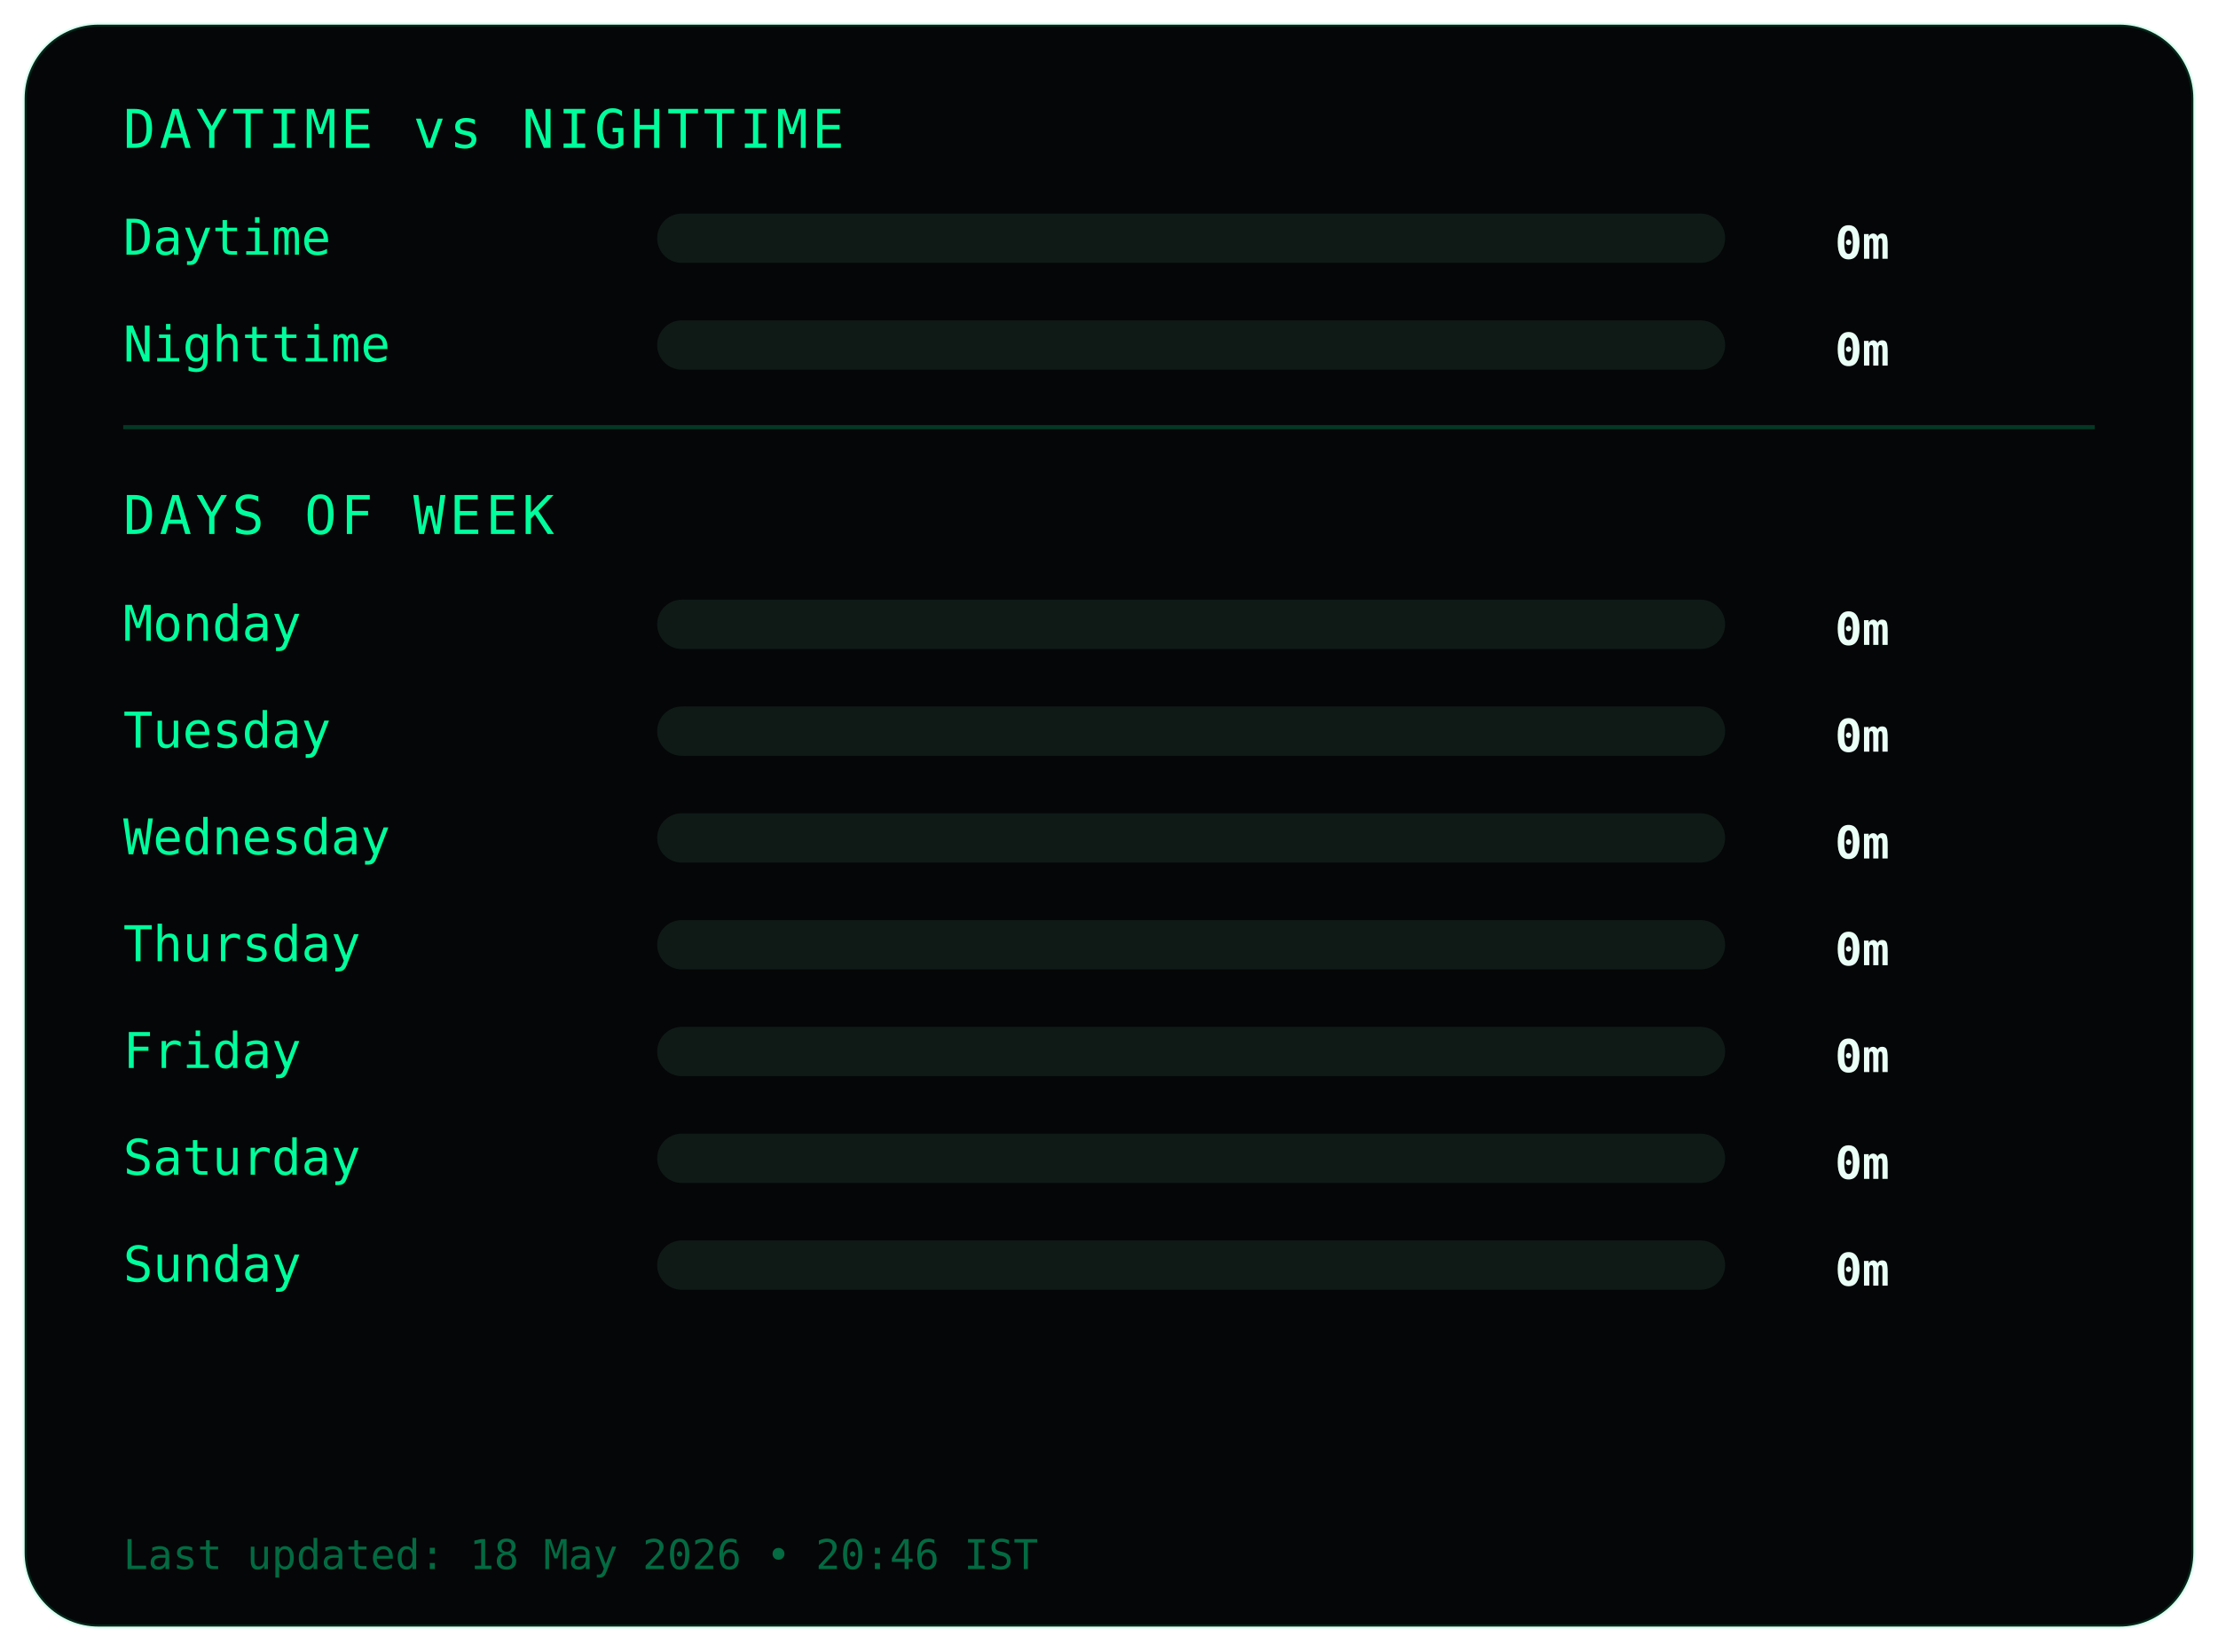
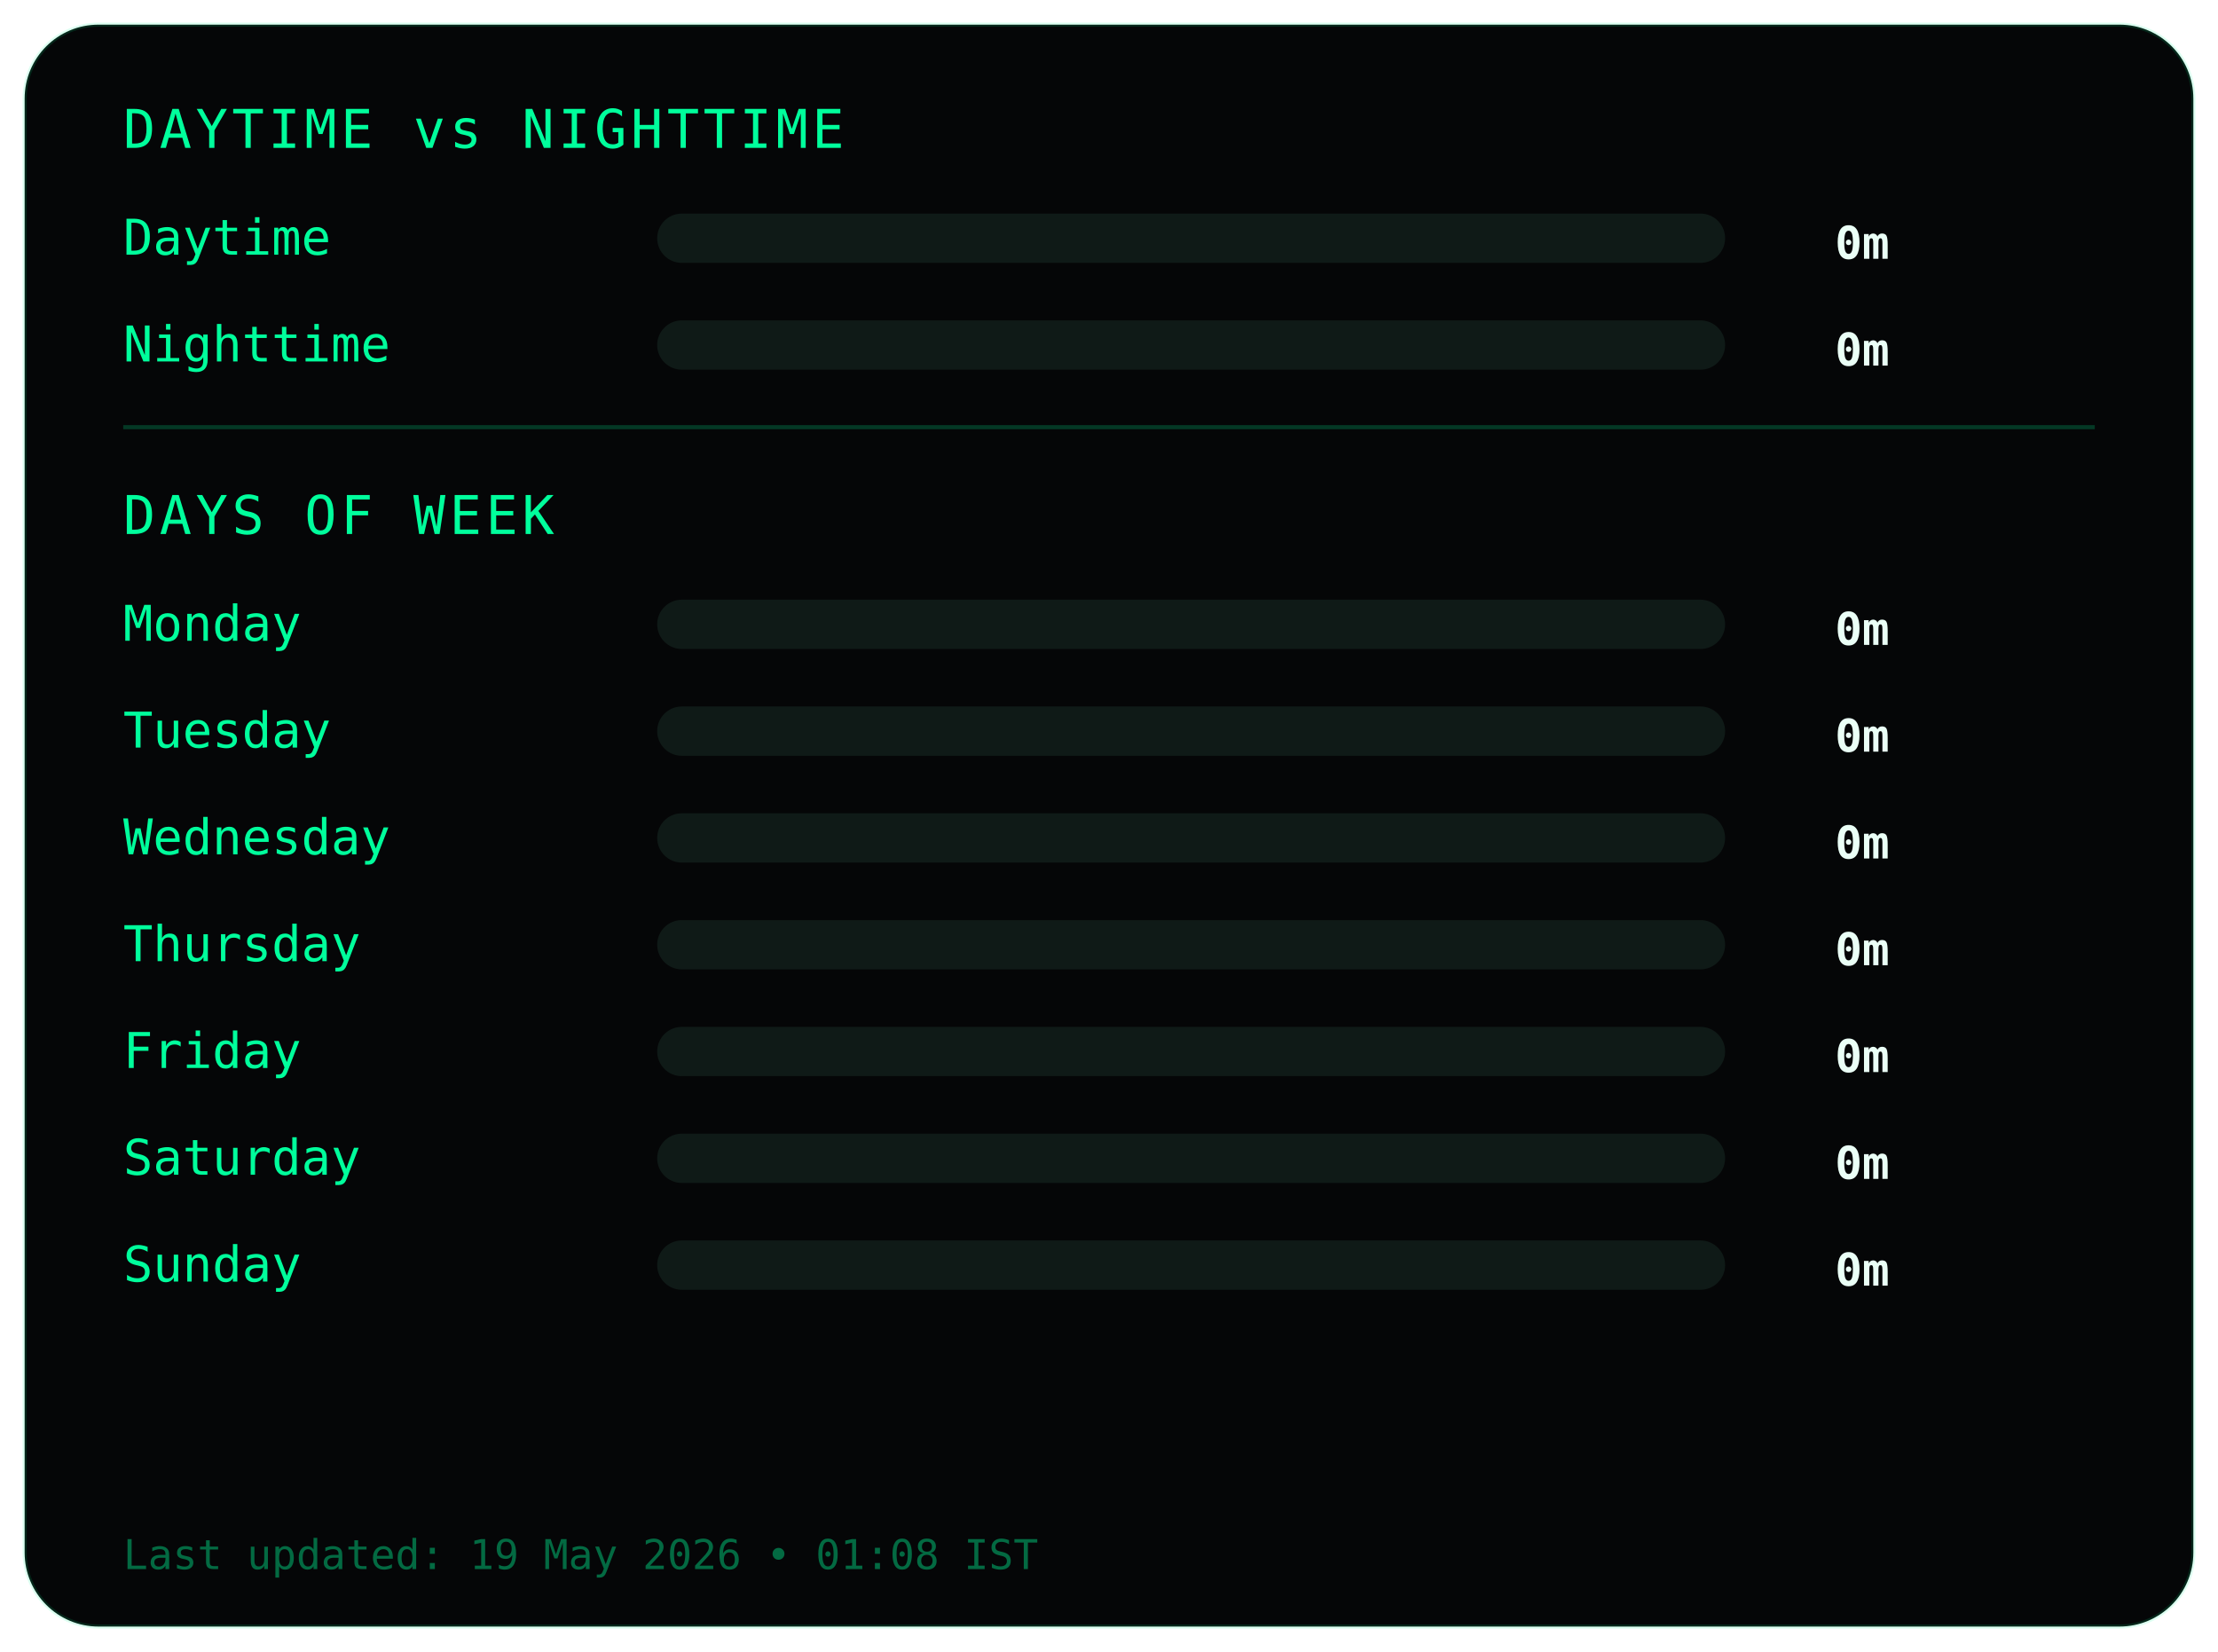
<svg xmlns="http://www.w3.org/2000/svg" width="540" height="402">
  <style>
.frame {
  fill:#050607;
  stroke:#00ff9c22;
  stroke-width:1;
}
.title {
  fill:#00ff9c;
  font-family:monospace;
  font-size:13px;
  letter-spacing:1px;
}
.label {
  fill:#00ff9c;
  font-family:monospace;
  font-size:12px;
}
.value {
  fill:#eafff6;
  font-family:monospace;
  font-size:11px;
  font-weight:bold;
  text-anchor:end;
}
.bar-bg { fill:#0f1a17; }
.bar { fill:#00ff9c; }
.divider { stroke:#00ff9c33; }
.footer {
  fill:#00ff9c66;
  font-family:monospace;
  font-size:10px;
}
</style>
  <rect class="frame" x="6" y="6" rx="18" width="528" height="390" />
  <text class="title" x="30" y="36">DAYTIME vs NIGHTTIME</text>
  <text class="label" x="30" y="62">Daytime</text>
  <rect class="bar-bg" x="160" y="52" width="260" height="12" rx="6" />
  <rect class="bar" x="160" y="52" width="0" height="12" rx="6" />
  <text class="value" x="460" y="63">0m</text>
  <text class="label" x="30" y="88">Nighttime</text>
  <rect class="bar-bg" x="160" y="78" width="260" height="12" rx="6" />
  <rect class="bar" x="160" y="78" width="0" height="12" rx="6" />
  <text class="value" x="460" y="89">0m</text>
  <line class="divider" x1="30" y1="104" x2="510" y2="104" />
  <text class="title" x="30" y="130">DAYS OF WEEK</text>
  <text class="label" x="30" y="156">Monday</text>
  <rect class="bar-bg" x="160" y="146" width="260" height="12" rx="6" />
  <rect class="bar" x="160" y="146" width="0" height="12" rx="6" />
  <text class="value" x="460" y="157">0m</text>
  <text class="label" x="30" y="182">Tuesday</text>
  <rect class="bar-bg" x="160" y="172" width="260" height="12" rx="6" />
  <rect class="bar" x="160" y="172" width="0" height="12" rx="6" />
  <text class="value" x="460" y="183">0m</text>
  <text class="label" x="30" y="208">Wednesday</text>
  <rect class="bar-bg" x="160" y="198" width="260" height="12" rx="6" />
  <rect class="bar" x="160" y="198" width="0" height="12" rx="6" />
  <text class="value" x="460" y="209">0m</text>
  <text class="label" x="30" y="234">Thursday</text>
  <rect class="bar-bg" x="160" y="224" width="260" height="12" rx="6" />
  <rect class="bar" x="160" y="224" width="0" height="12" rx="6" />
  <text class="value" x="460" y="235">0m</text>
  <text class="label" x="30" y="260">Friday</text>
  <rect class="bar-bg" x="160" y="250" width="260" height="12" rx="6" />
  <rect class="bar" x="160" y="250" width="0" height="12" rx="6" />
  <text class="value" x="460" y="261">0m</text>
  <text class="label" x="30" y="286">Saturday</text>
  <rect class="bar-bg" x="160" y="276" width="260" height="12" rx="6" />
  <rect class="bar" x="160" y="276" width="0" height="12" rx="6" />
  <text class="value" x="460" y="287">0m</text>
  <text class="label" x="30" y="312">Sunday</text>
  <rect class="bar-bg" x="160" y="302" width="260" height="12" rx="6" />
  <rect class="bar" x="160" y="302" width="0" height="12" rx="6" />
  <text class="value" x="460" y="313">0m</text>
  <text class="footer" x="30" y="382">
- Last updated: 18 May 2026 • 20:46 IST
+ Last updated: 19 May 2026 • 01:08 IST
</text>
</svg>
